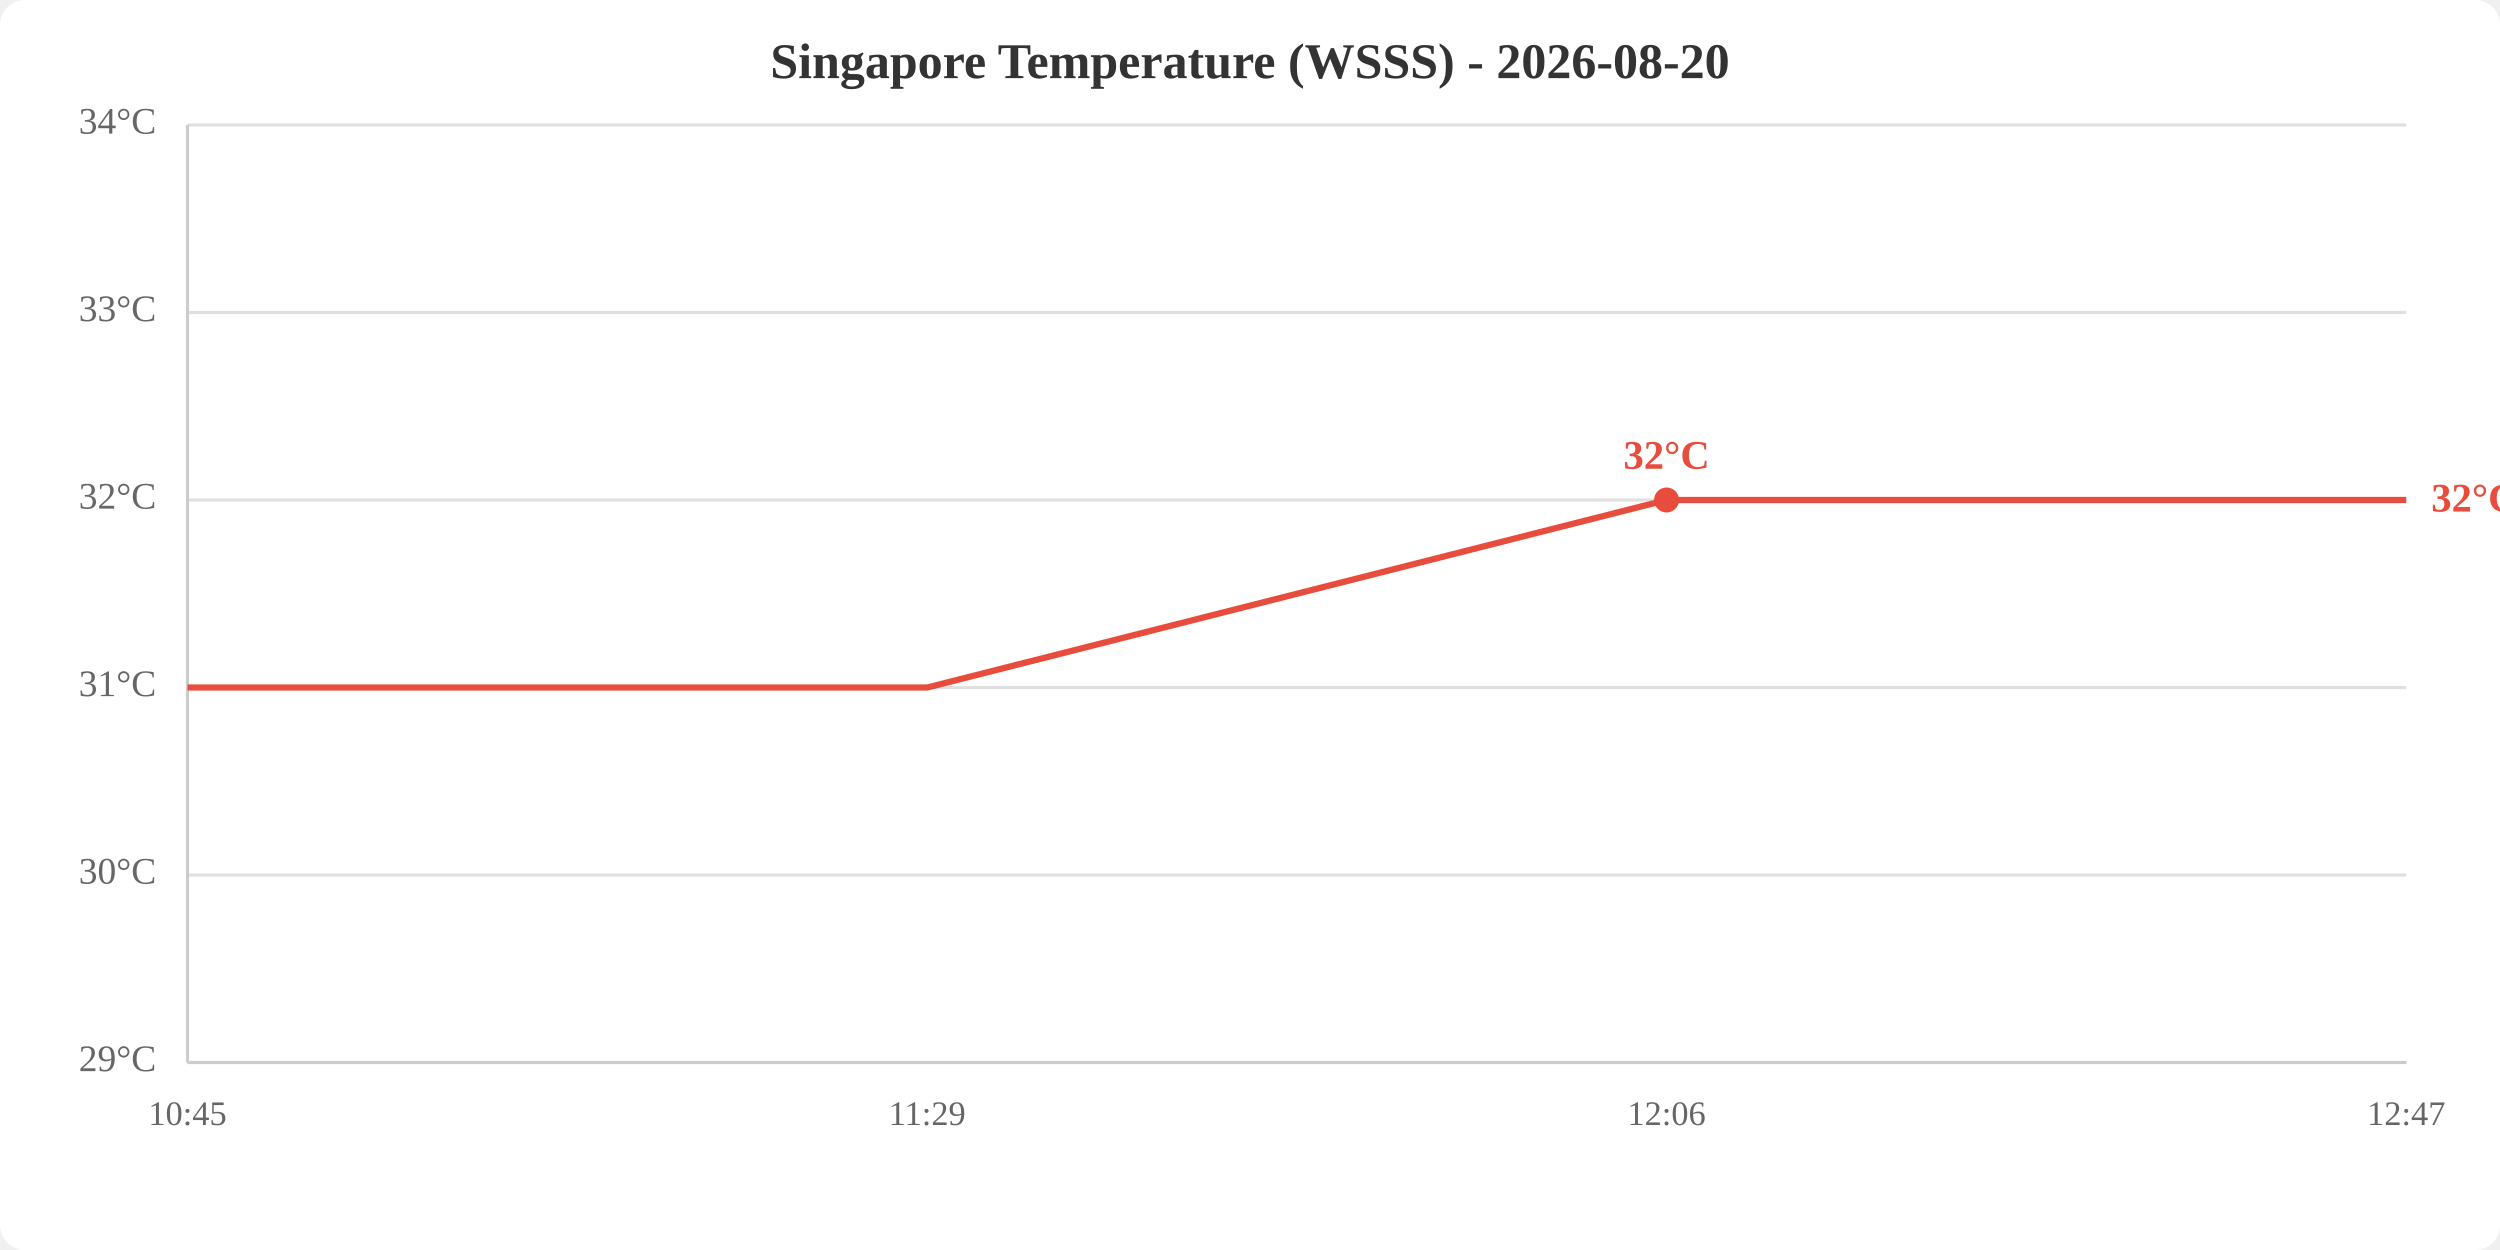
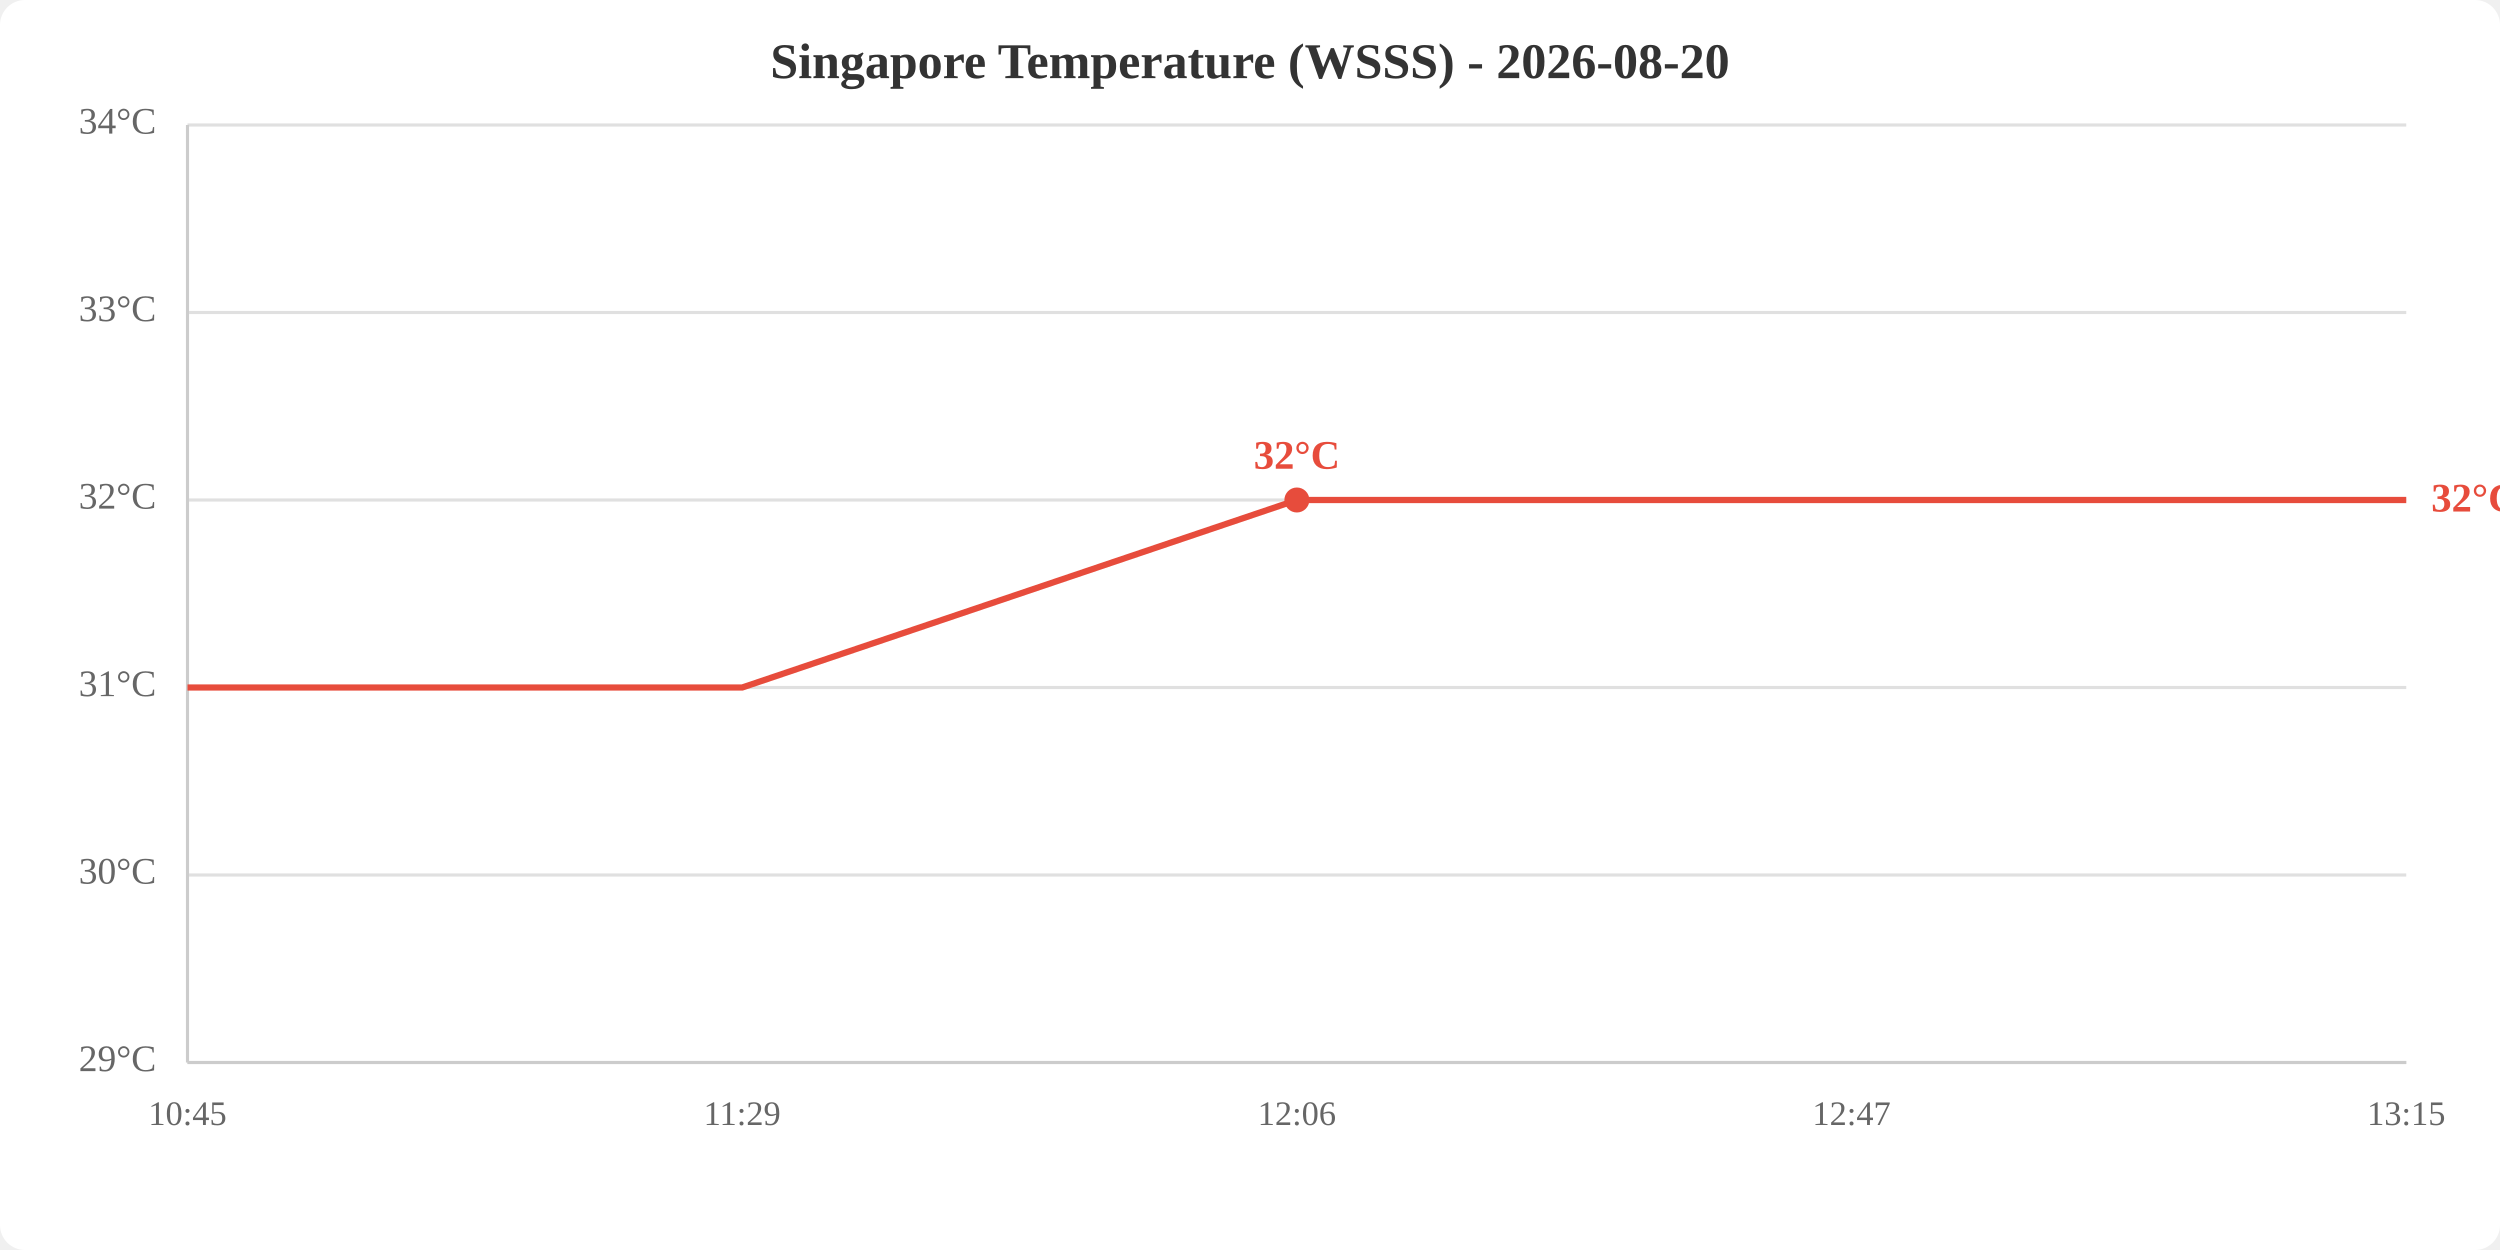
<svg xmlns="http://www.w3.org/2000/svg" viewBox="0 0 800 400" width="800" height="400">
  <rect width="800" height="400" fill="white" rx="8" />
  <text x="400.0" y="25" text-anchor="middle" font-size="16" font-weight="bold" fill="#333">Singapore Temperature (WSSS) - 2026-08-20</text>
  <line x1="60" y1="340.0" x2="770" y2="340.0" stroke="#e0e0e0" stroke-width="1" />
  <line x1="60" y1="280.0" x2="770" y2="280.0" stroke="#e0e0e0" stroke-width="1" />
  <line x1="60" y1="220.0" x2="770" y2="220.0" stroke="#e0e0e0" stroke-width="1" />
  <line x1="60" y1="160.0" x2="770" y2="160.0" stroke="#e0e0e0" stroke-width="1" />
  <line x1="60" y1="100.0" x2="770" y2="100.0" stroke="#e0e0e0" stroke-width="1" />
  <line x1="60" y1="40.0" x2="770" y2="40.0" stroke="#e0e0e0" stroke-width="1" />
  <text x="50" y="340.0" text-anchor="end" dominant-baseline="middle" fill="#666" font-size="12">29°C</text>
  <text x="50" y="280.0" text-anchor="end" dominant-baseline="middle" fill="#666" font-size="12">30°C</text>
  <text x="50" y="220.0" text-anchor="end" dominant-baseline="middle" fill="#666" font-size="12">31°C</text>
  <text x="50" y="160.0" text-anchor="end" dominant-baseline="middle" fill="#666" font-size="12">32°C</text>
  <text x="50" y="100.0" text-anchor="end" dominant-baseline="middle" fill="#666" font-size="12">33°C</text>
  <text x="50" y="40.0" text-anchor="end" dominant-baseline="middle" fill="#666" font-size="12">34°C</text>
  <text x="60.0" y="360" text-anchor="middle" fill="#666" font-size="11">10:45</text>
-   <text x="296.7" y="360" text-anchor="middle" fill="#666" font-size="11">11:29</text>
-   <text x="533.3" y="360" text-anchor="middle" fill="#666" font-size="11">12:06</text>
-   <text x="770.0" y="360" text-anchor="middle" fill="#666" font-size="11">12:47</text>
+   <text x="237.5" y="360" text-anchor="middle" fill="#666" font-size="11">11:29</text>
+   <text x="415.0" y="360" text-anchor="middle" fill="#666" font-size="11">12:06</text>
+   <text x="592.5" y="360" text-anchor="middle" fill="#666" font-size="11">12:47</text>
+   <text x="770.0" y="360" text-anchor="middle" fill="#666" font-size="11">13:15</text>
  <line x1="60" y1="40" x2="60" y2="340" stroke="#ccc" stroke-width="1" />
  <line x1="60" y1="340" x2="770" y2="340" stroke="#ccc" stroke-width="1" />
-   <polyline points="60.0,220.0 296.7,220.0 533.3,160.0 770.0,160.0" fill="none" stroke="#e74c3c" stroke-width="2" />
-   <circle cx="533.3" cy="160.0" r="4" fill="#e74c3c" />
-   <text x="533.3" y="150.0" text-anchor="middle" fill="#e74c3c" font-size="13" font-weight="bold">32°C</text>
+   <polyline points="60.0,220.0 237.5,220.0 415.0,160.0 592.5,160.0 770.0,160.0" fill="none" stroke="#e74c3c" stroke-width="2" />
+   <circle cx="415.0" cy="160.0" r="4" fill="#e74c3c" />
+   <text x="415.0" y="150.0" text-anchor="middle" fill="#e74c3c" font-size="13" font-weight="bold">32°C</text>
  <text x="778.0" y="160.0" fill="#e74c3c" font-size="13" font-weight="bold" dominant-baseline="middle">32°C</text>
</svg>
